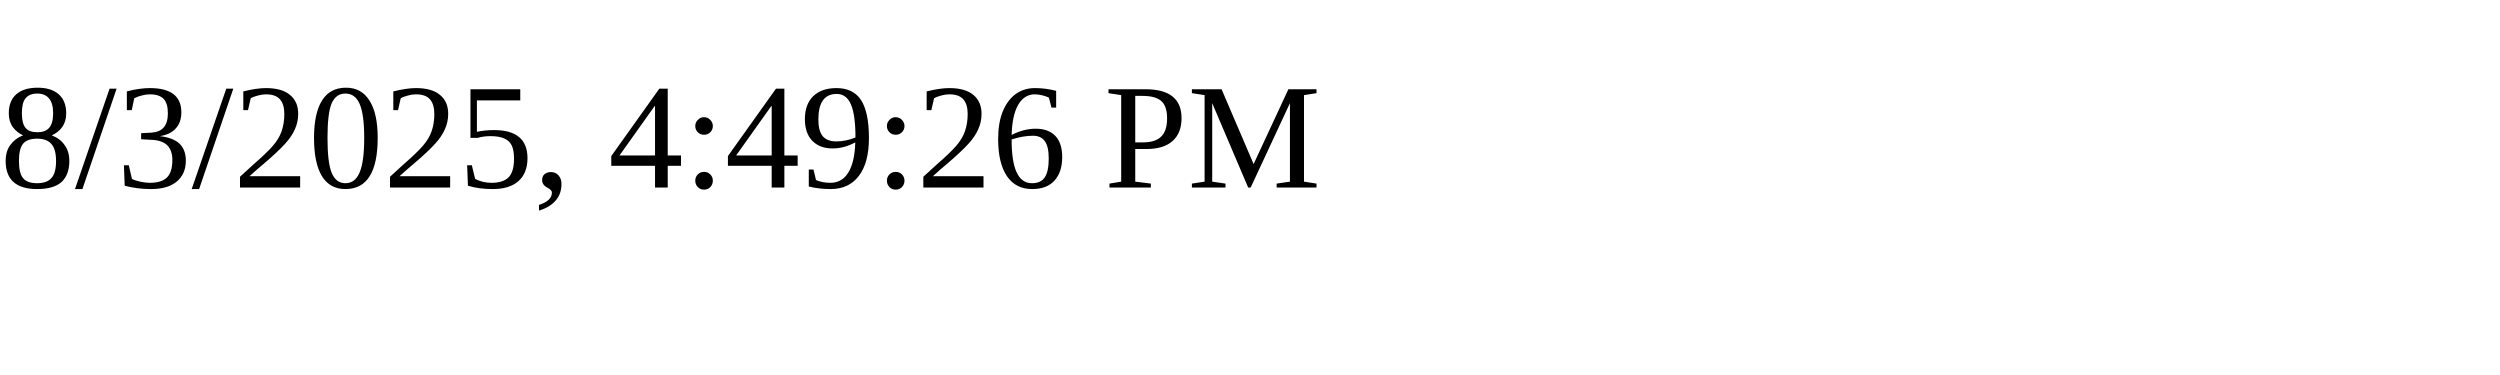
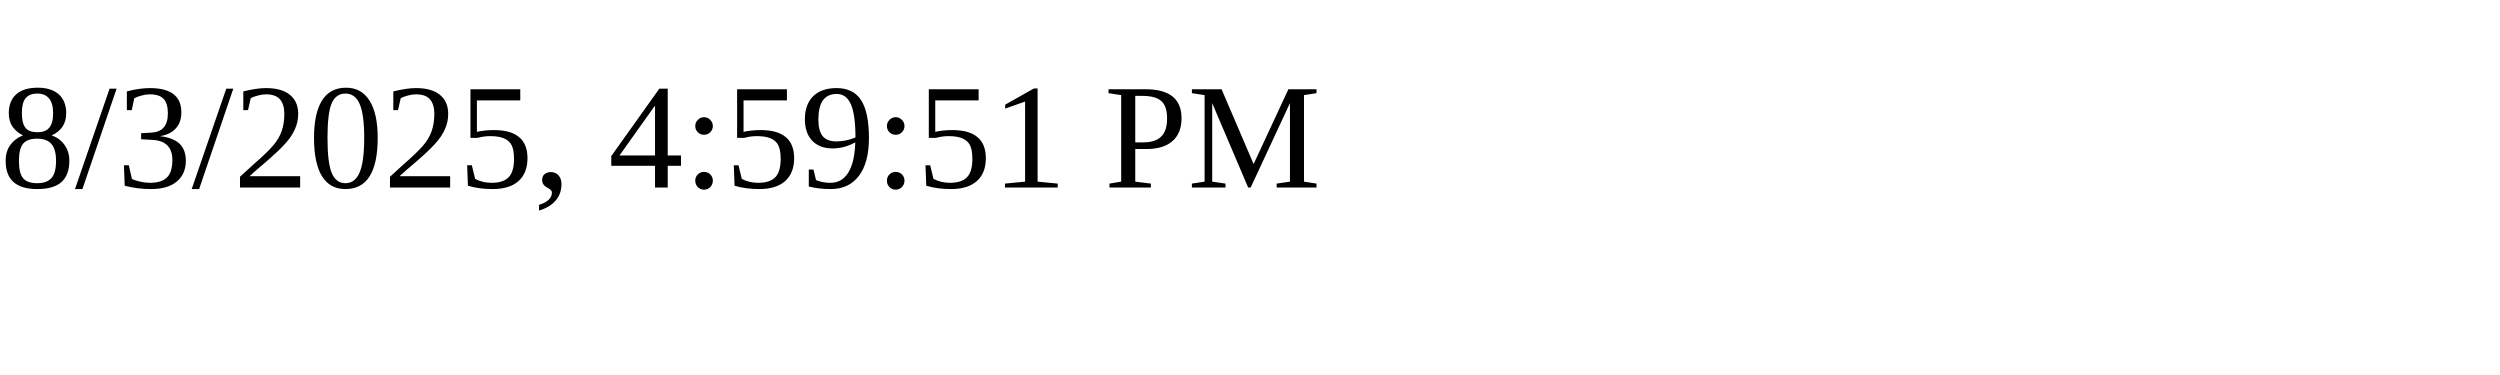
<svg xmlns="http://www.w3.org/2000/svg" height="30" width="200">
-   <text x="0" y="15">8/3/2025, 4:49:26 PM</text>
+   <text x="0" y="15">8/3/2025, 4:59:51 PM</text>
</svg>
